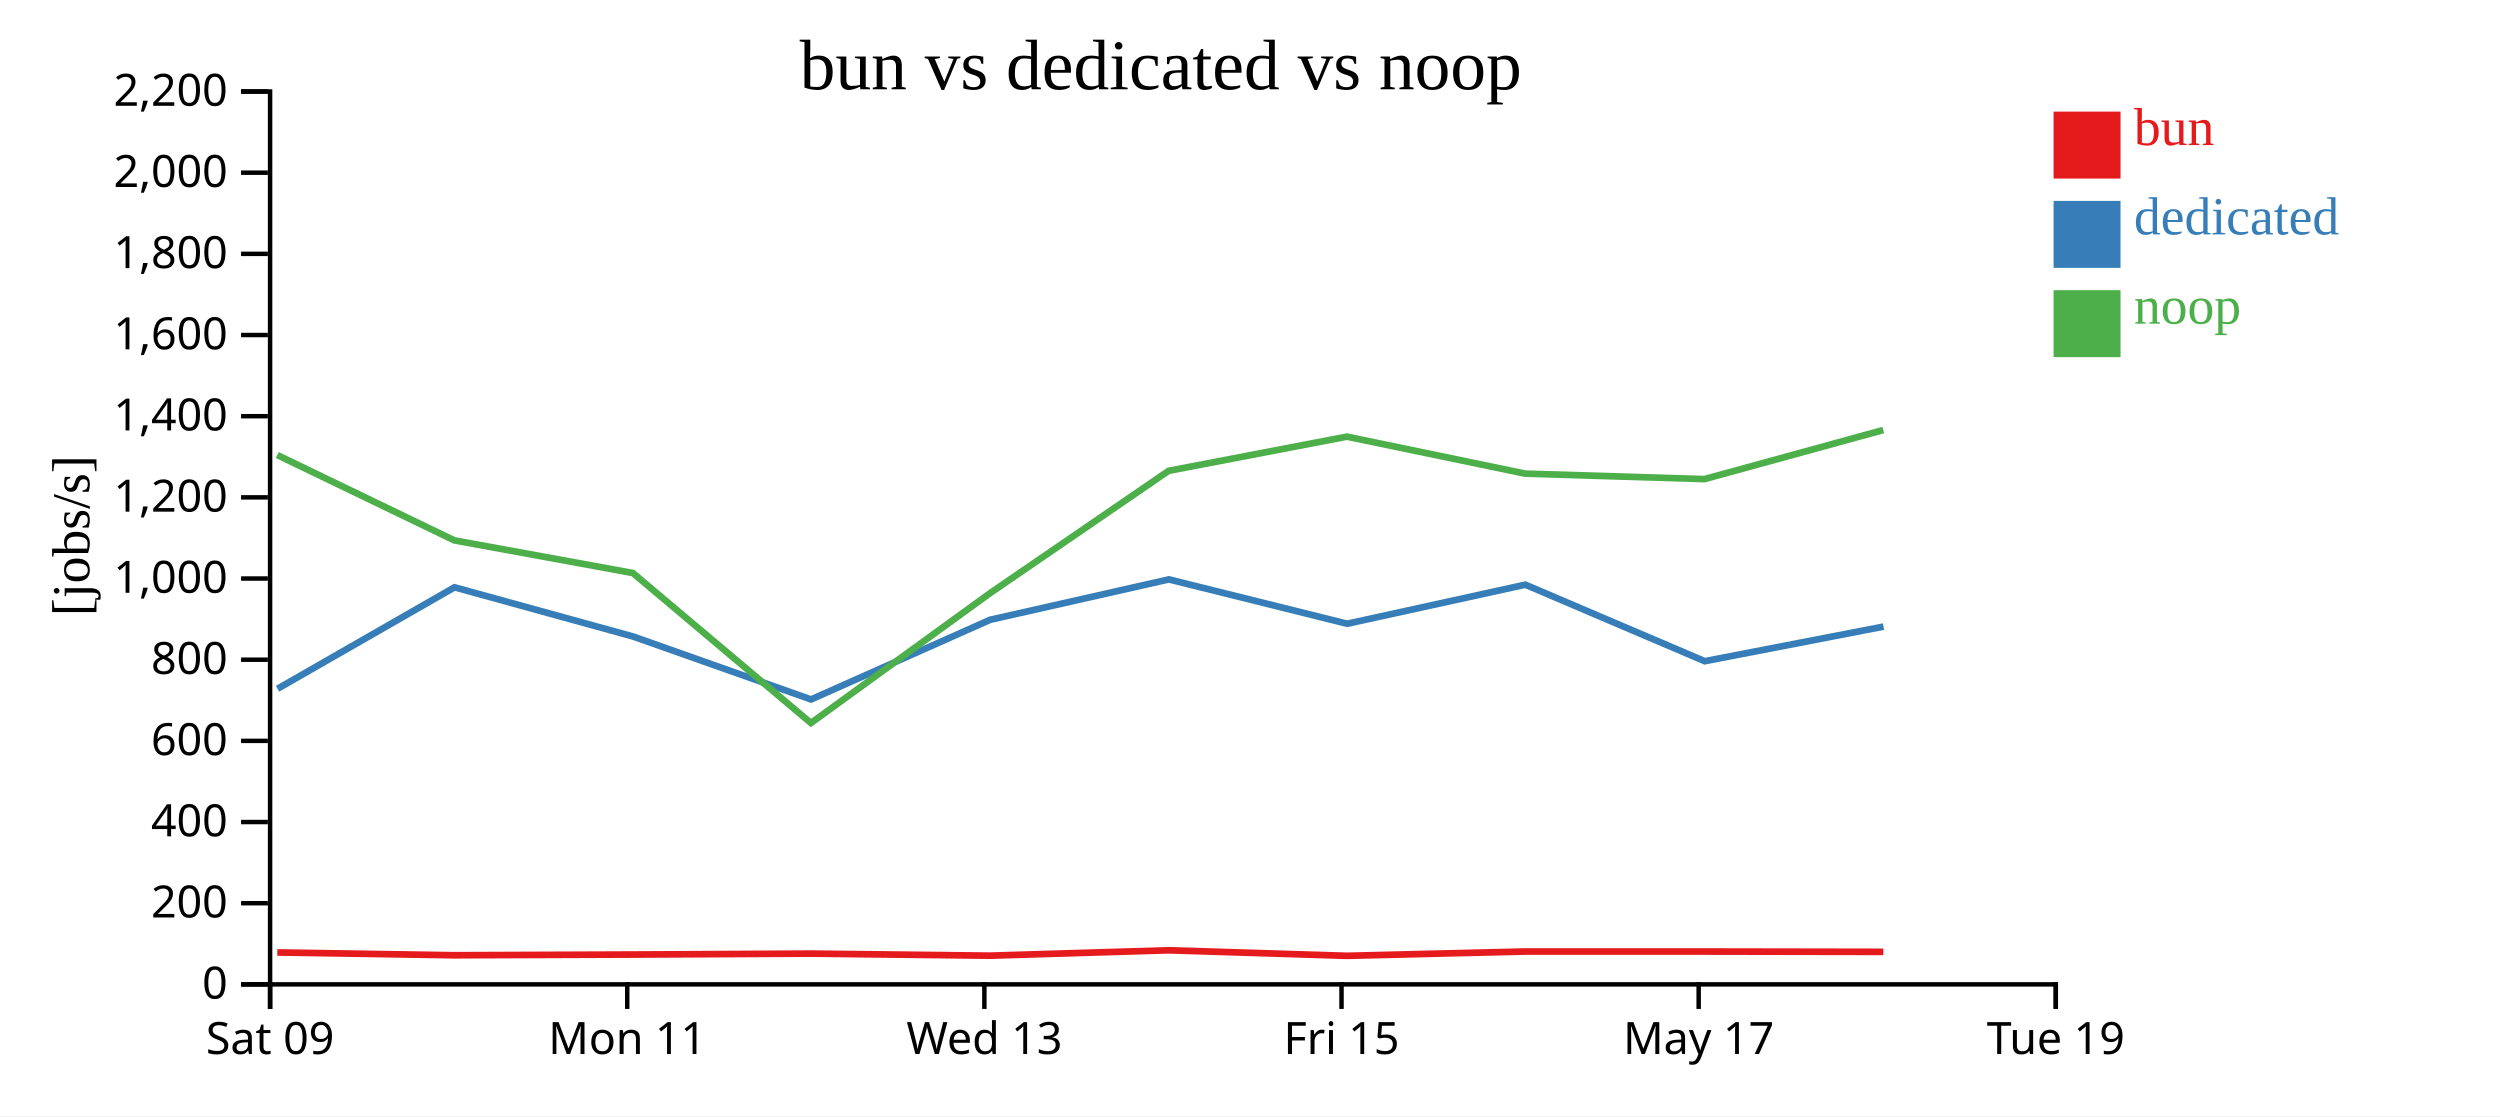
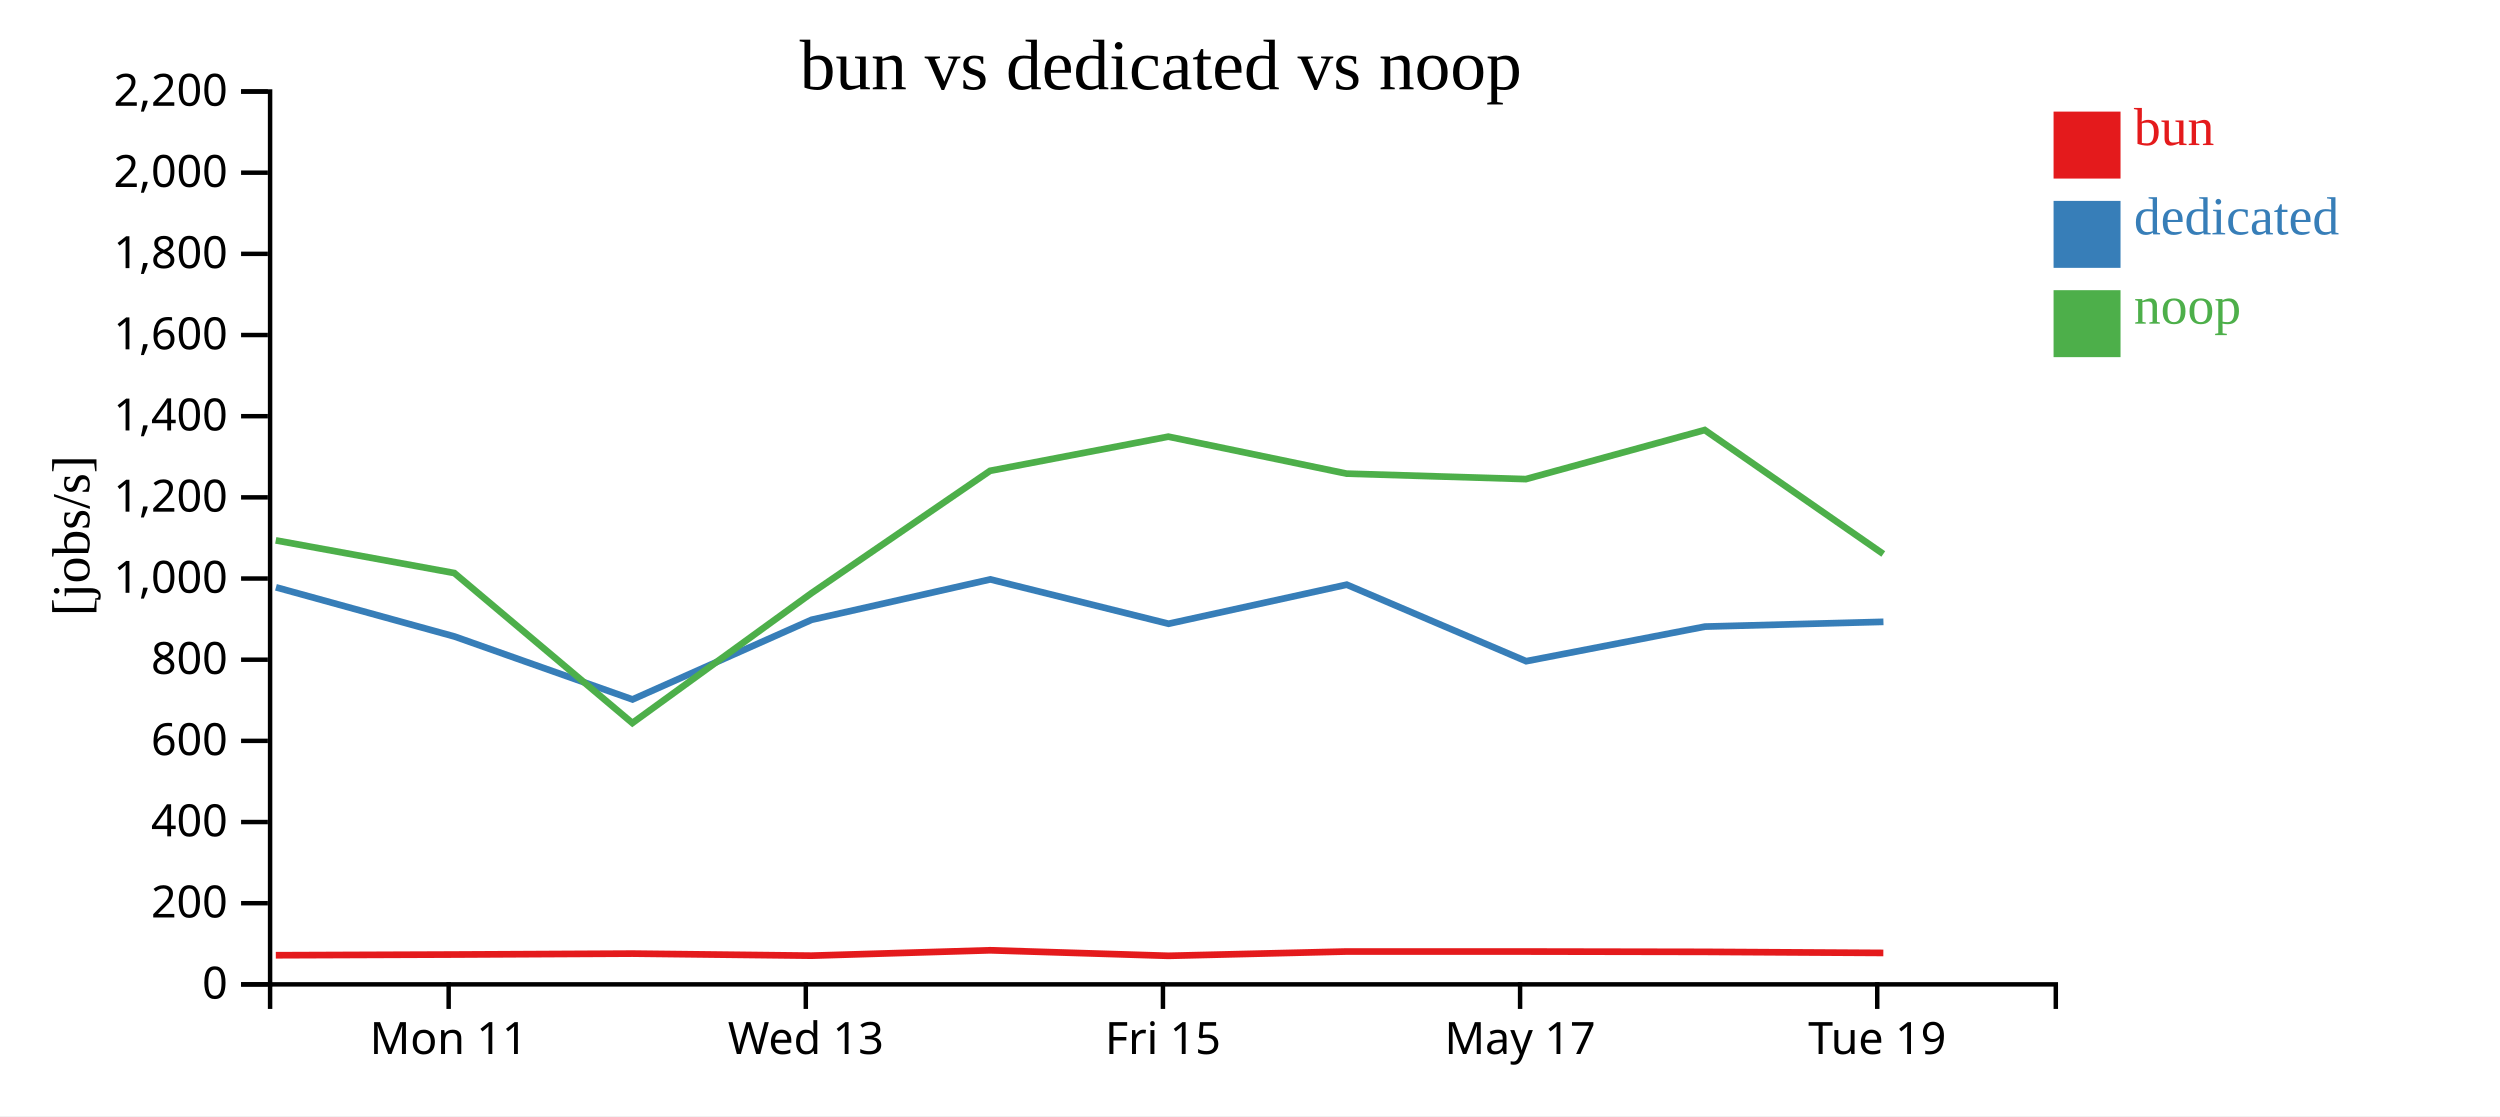
<svg xmlns="http://www.w3.org/2000/svg" width="560" height="250">
  <rect width="100%" height="100%" fill="white" />
  <g transform="translate(60,20)">
    <g transform="translate(0,200)" fill="none" font-size="10" font-family="sans-serif" text-anchor="middle">
      <path class="domain" stroke="currentColor" d="M0.5,6V0.5H400.5V6" />
-       <g class="tick" opacity="1" transform="translate(0.5,0)">
-         <line stroke="currentColor" y2="6" />
-         <text fill="currentColor" y="9" dy="0.71em">Sat 09</text>
-       </g>
-       <g class="tick" opacity="1" transform="translate(80.5,0)">
+       <g class="tick" opacity="1" transform="translate(40.5,0)">
        <line stroke="currentColor" y2="6" />
        <text fill="currentColor" y="9" dy="0.71em">Mon 11</text>
      </g>
-       <g class="tick" opacity="1" transform="translate(160.5,0)">
+       <g class="tick" opacity="1" transform="translate(120.5,0)">
        <line stroke="currentColor" y2="6" />
        <text fill="currentColor" y="9" dy="0.71em">Wed 13</text>
      </g>
-       <g class="tick" opacity="1" transform="translate(240.5,0)">
+       <g class="tick" opacity="1" transform="translate(200.5,0)">
        <line stroke="currentColor" y2="6" />
        <text fill="currentColor" y="9" dy="0.71em">Fri 15</text>
      </g>
-       <g class="tick" opacity="1" transform="translate(320.5,0)">
+       <g class="tick" opacity="1" transform="translate(280.5,0)">
        <line stroke="currentColor" y2="6" />
        <text fill="currentColor" y="9" dy="0.71em">May 17</text>
      </g>
-       <g class="tick" opacity="1" transform="translate(400.5,0)">
+       <g class="tick" opacity="1" transform="translate(360.5,0)">
        <line stroke="currentColor" y2="6" />
        <text fill="currentColor" y="9" dy="0.71em">Tue 19</text>
      </g>
    </g>
    <g fill="none" font-size="10" font-family="sans-serif" text-anchor="end">
      <path class="domain" stroke="currentColor" d="M-6,200.5H0.5V0.5H-6" />
      <g class="tick" opacity="1" transform="translate(0,200.5)">
        <line stroke="currentColor" x2="-6" />
        <text fill="currentColor" x="-9" dy="0.32em">0</text>
      </g>
      <g class="tick" opacity="1" transform="translate(0,182.3182)">
        <line stroke="currentColor" x2="-6" />
        <text fill="currentColor" x="-9" dy="0.32em">200</text>
      </g>
      <g class="tick" opacity="1" transform="translate(0,164.1364)">
        <line stroke="currentColor" x2="-6" />
        <text fill="currentColor" x="-9" dy="0.32em">400</text>
      </g>
      <g class="tick" opacity="1" transform="translate(0,145.9545)">
        <line stroke="currentColor" x2="-6" />
        <text fill="currentColor" x="-9" dy="0.32em">600</text>
      </g>
      <g class="tick" opacity="1" transform="translate(0,127.7727)">
        <line stroke="currentColor" x2="-6" />
        <text fill="currentColor" x="-9" dy="0.32em">800</text>
      </g>
      <g class="tick" opacity="1" transform="translate(0,109.5909)">
        <line stroke="currentColor" x2="-6" />
        <text fill="currentColor" x="-9" dy="0.32em">1,000</text>
      </g>
      <g class="tick" opacity="1" transform="translate(0,91.40909)">
        <line stroke="currentColor" x2="-6" />
        <text fill="currentColor" x="-9" dy="0.32em">1,200</text>
      </g>
      <g class="tick" opacity="1" transform="translate(0,73.22727)">
        <line stroke="currentColor" x2="-6" />
        <text fill="currentColor" x="-9" dy="0.32em">1,400</text>
      </g>
      <g class="tick" opacity="1" transform="translate(0,55.04545)">
        <line stroke="currentColor" x2="-6" />
        <text fill="currentColor" x="-9" dy="0.32em">1,600</text>
      </g>
      <g class="tick" opacity="1" transform="translate(0,36.86364)">
        <line stroke="currentColor" x2="-6" />
        <text fill="currentColor" x="-9" dy="0.32em">1,800</text>
      </g>
      <g class="tick" opacity="1" transform="translate(0,18.68182)">
        <line stroke="currentColor" x2="-6" />
        <text fill="currentColor" x="-9" dy="0.32em">2,000</text>
      </g>
      <g class="tick" opacity="1" transform="translate(0,0.5)">
        <line stroke="currentColor" x2="-6" />
        <text fill="currentColor" x="-9" dy="0.32em">2,200</text>
      </g>
    </g>
    <text text-anchor="middle" style="font-size: 12px" transform="rotate(-90)" y="-40" x="-100">[jobs/s]</text>
    <text text-anchor="middle" style="font-size: 16px" y="0" x="200">bun vs dedicated vs noop</text>
-     <path class="line" fill="none" stroke="#e41a1c" stroke-width="1.5" d="M2.113,193.348L41.782,193.975L81.785,193.817L121.66,193.609L161.767,194.07L201.789,192.865L241.721,194.103L281.642,193.14L321.812,193.146L361.87,193.218" />
-     <path class="line" fill="none" stroke="#377eb8" stroke-width="1.5" d="M2.169,134.283L41.812,111.557L81.827,122.584L121.674,136.676L161.801,118.83L201.829,109.784L241.765,119.72L281.672,110.968L321.86,128.107L361.912,120.359" />
-     <path class="line" fill="none" stroke="#4daf4a" stroke-width="1.5" d="M2.1,81.923L41.767,101.045L81.77,108.362L121.646,141.955L161.752,112.879L201.776,85.463L241.706,77.81L281.629,86.095L321.799,87.32L361.856,76.324" />
+     <path class="line" fill="none" stroke="#e41a1c" stroke-width="1.5" d="M1.782,193.975L41.785,193.817L81.66,193.609L121.767,194.07L161.789,192.865L201.721,194.103L241.642,193.14L281.812,193.146L321.87,193.218L361.866,193.455" />
+     <path class="line" fill="none" stroke="#377eb8" stroke-width="1.5" d="M1.812,111.557L41.827,122.584L81.674,136.676L121.801,118.83L161.829,109.784L201.765,119.72L241.672,110.968L281.86,128.107L321.912,120.359L361.891,119.29" />
+     <path class="line" fill="none" stroke="#4daf4a" stroke-width="1.5" d="M1.767,101.045L41.77,108.362L81.646,141.955L121.752,112.879L161.776,85.463L201.706,77.81L241.629,86.095L281.799,87.32L321.856,76.324L361.852,104.09" />
    <rect class="dot" x="400" y="5" width="15" height="15" style="fill: #e41a1c;" />
    <rect class="dot" x="400" y="25" width="15" height="15" style="fill: #377eb8;" />
    <rect class="dot" x="400" y="45" width="15" height="15" style="fill: #4daf4a;" />
    <text class="label" x="418" y="12.5" style="fill: #e41a1c; alignment-baseline: middle;" text-anchor="left">bun</text>
    <text class="label" x="418" y="32.5" style="fill: #377eb8; alignment-baseline: middle;" text-anchor="left">dedicated</text>
    <text class="label" x="418" y="52.5" style="fill: #4daf4a; alignment-baseline: middle;" text-anchor="left">noop</text>
  </g>
</svg>
